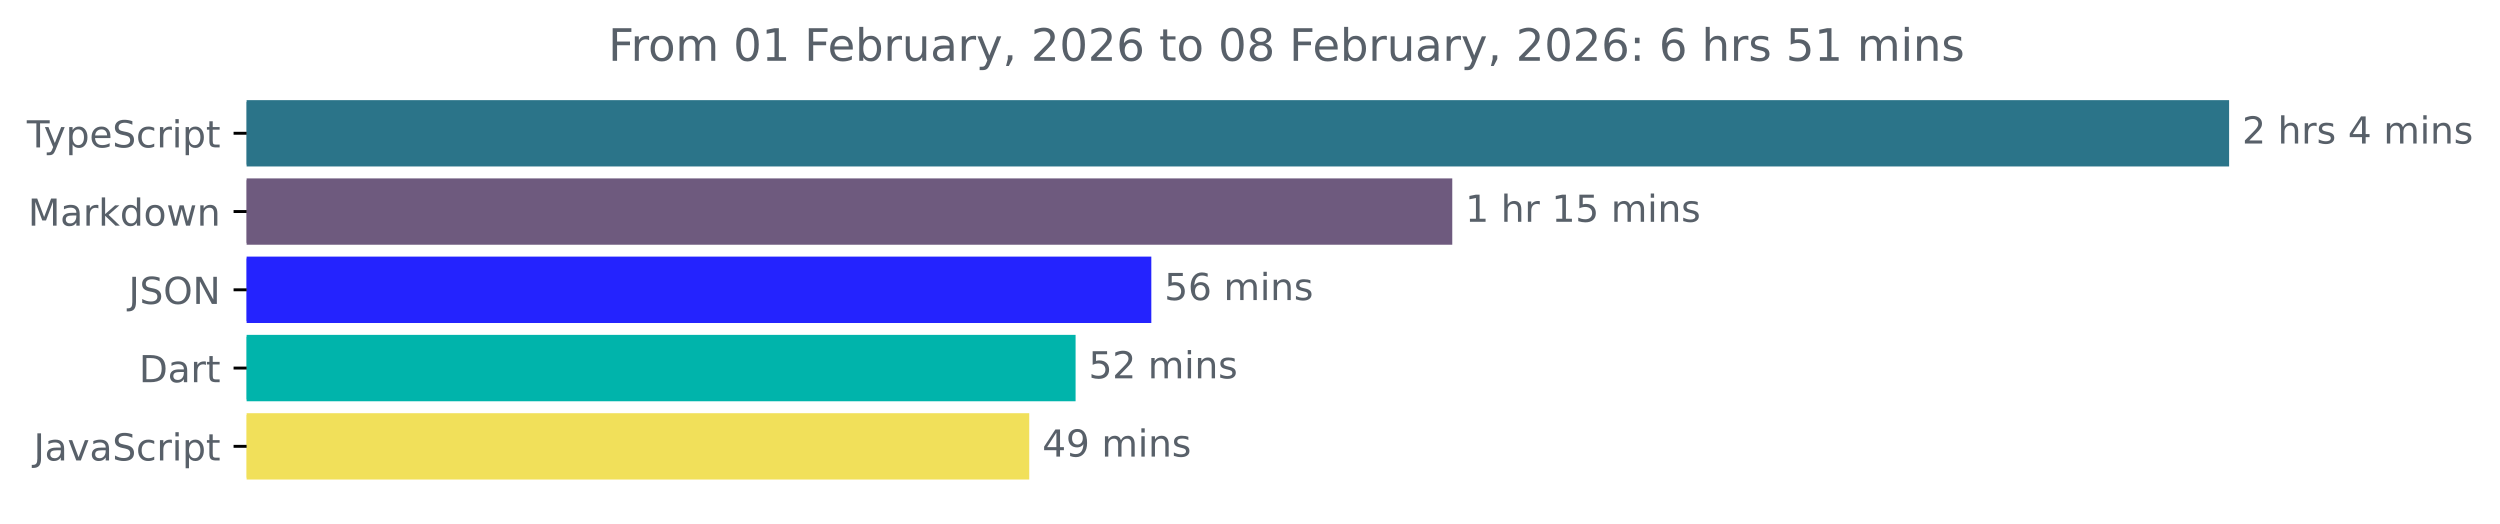
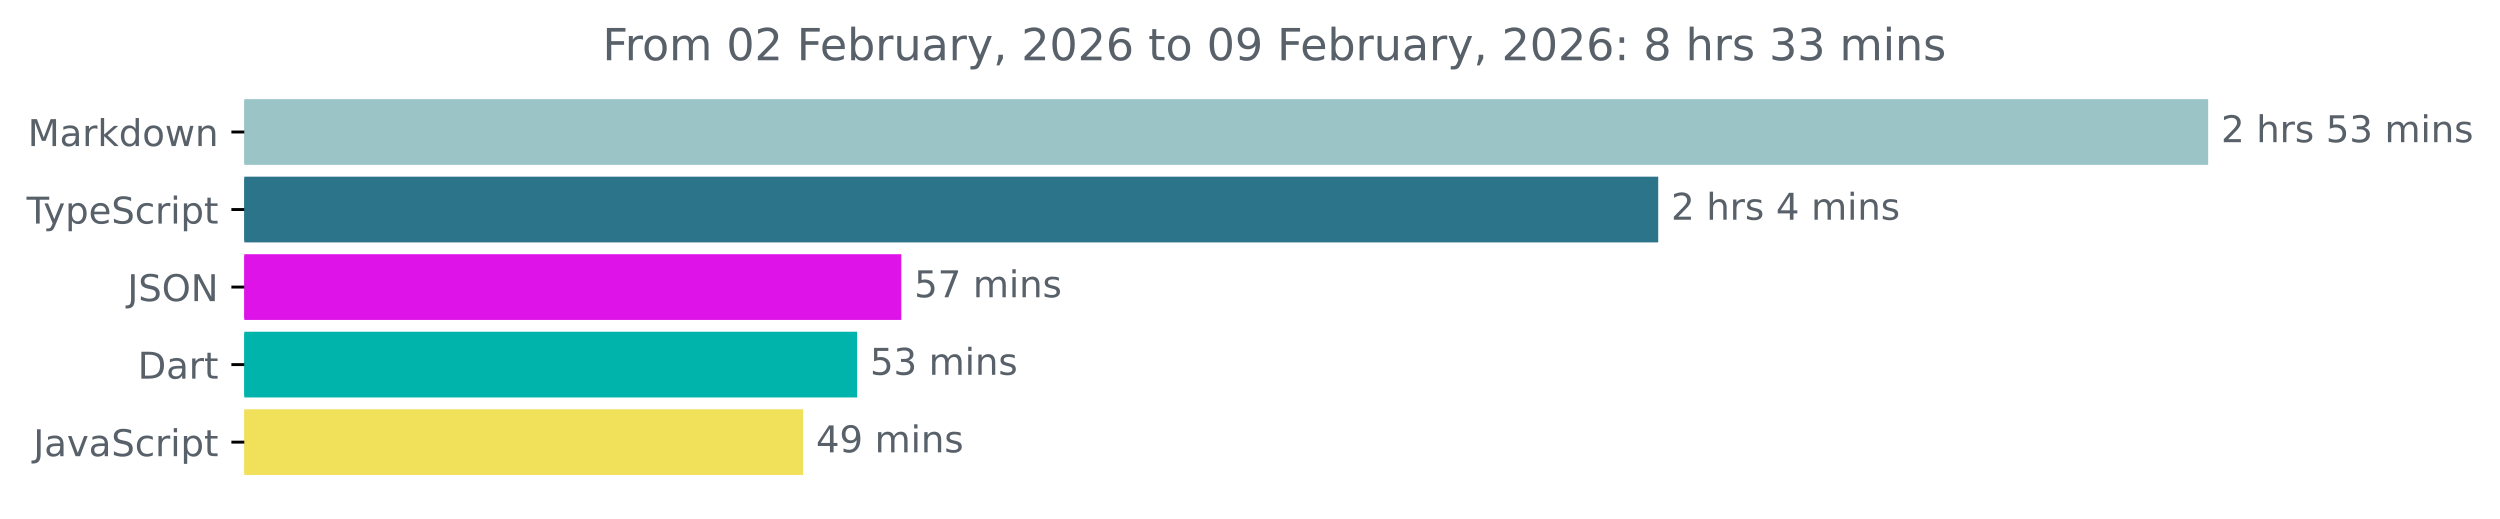
- <svg xmlns="http://www.w3.org/2000/svg" xmlns:xlink="http://www.w3.org/1999/xlink" width="670.782pt" height="140.398pt" viewBox="0 0 670.782 140.398" version="1.1">
+ <svg xmlns="http://www.w3.org/2000/svg" xmlns:xlink="http://www.w3.org/1999/xlink" width="677.144pt" height="140.398pt" viewBox="0 0 677.144 140.398" version="1.1">
  <defs>
    <style type="text/css">*{stroke-linejoin: round; stroke-linecap: butt}</style>
  </defs>
  <g id="figure_1">
    <g id="patch_1">
-       <path d="M -0 140.398  L 670.782 140.398  L 670.782 0  L -0 0  L -0 140.398  z " style="fill: none" />
+       <path d="M -0 140.398  L 677.144 140.398  L 677.144 0  L -0 0  L -0 140.398  z " style="fill: none" />
    </g>
    <g id="axes_1">
      <g id="patch_2">
-         <path d="M 66.17 27.358  L 597.599 27.358  L 597.599 44.158  L 66.17 44.158  z " clip-path="url(#pc17b10ab5c)" style="fill: #2b7489; stroke: #2b7489; stroke-linejoin: miter" />
+         <path d="M 66.17 27.358  L 597.599 27.358  L 597.599 44.158  L 66.17 44.158  z " clip-path="url(#p6fe96b115b)" style="fill: #9ac4c5; stroke: #9ac4c5; stroke-linejoin: miter" />
      </g>
      <g id="patch_3">
-         <path d="M 66.17 48.358  L 389.161 48.358  L 389.161 65.158  L 66.17 65.158  z " clip-path="url(#pc17b10ab5c)" style="fill: #6e5a7e; stroke: #6e5a7e; stroke-linejoin: miter" />
+         <path d="M 66.17 48.358  L 448.641 48.358  L 448.641 65.158  L 66.17 65.158  z " clip-path="url(#p6fe96b115b)" style="fill: #2b7489; stroke: #2b7489; stroke-linejoin: miter" />
      </g>
      <g id="patch_4">
-         <path d="M 66.17 69.358  L 308.413 69.358  L 308.413 86.158  L 66.17 86.158  z " clip-path="url(#pc17b10ab5c)" style="fill: #2423fe; stroke: #2423fe; stroke-linejoin: miter" />
+         <path d="M 66.17 69.358  L 243.628 69.358  L 243.628 86.158  L 66.17 86.158  z " clip-path="url(#p6fe96b115b)" style="fill: #de13e8; stroke: #de13e8; stroke-linejoin: miter" />
      </g>
      <g id="patch_5">
-         <path d="M 66.17 90.358  L 288.095 90.358  L 288.095 107.158  L 66.17 107.158  z " clip-path="url(#pc17b10ab5c)" style="fill: #00b4ab; stroke: #00b4ab; stroke-linejoin: miter" />
+         <path d="M 66.17 90.358  L 231.661 90.358  L 231.661 107.158  L 66.17 107.158  z " clip-path="url(#p6fe96b115b)" style="fill: #00b4ab; stroke: #00b4ab; stroke-linejoin: miter" />
      </g>
      <g id="patch_6">
-         <path d="M 66.17 111.358  L 275.659 111.358  L 275.659 128.158  L 66.17 128.158  z " clip-path="url(#pc17b10ab5c)" style="fill: #f1e05a; stroke: #f1e05a; stroke-linejoin: miter" />
+         <path d="M 66.17 111.358  L 217.017 111.358  L 217.017 128.158  L 66.17 128.158  z " clip-path="url(#p6fe96b115b)" style="fill: #f1e05a; stroke: #f1e05a; stroke-linejoin: miter" />
      </g>
      <g id="matplotlib.axis_1" />
      <g id="matplotlib.axis_2">
        <g id="ytick_1">
          <g id="line2d_1">
            <defs>
-               <path id="m8d4a24b360" d="M 0 0  L -3.5 0  " style="stroke: #000000; stroke-width: 0.8" />
+               <path id="md1e51acbaa" d="M 0 0  L -3.5 0  " style="stroke: #000000; stroke-width: 0.8" />
            </defs>
            <g>
-               <use xlink:href="#m8d4a24b360" x="66.17" y="35.758" style="stroke: #000000; stroke-width: 0.8" />
+               <use xlink:href="#md1e51acbaa" x="66.17" y="35.758" style="stroke: #000000; stroke-width: 0.8" />
            </g>
          </g>
          <g id="text_1">
-             <g style="fill: #586069" transform="translate(7.2 39.55734) scale(0.1 -0.1)">
+             <g style="fill: #586069" transform="translate(7.529688 39.55734) scale(0.1 -0.1)">
+               <defs>
+                 <path id="DejaVuSans-4d" d="M 628 4666  L 1569 4666  L 2759 1491  L 3956 4666  L 4897 4666  L 4897 0  L 4281 0  L 4281 4097  L 3078 897  L 2444 897  L 1241 4097  L 1241 0  L 628 0  L 628 4666  z " transform="scale(0.015625)" />
+                 <path id="DejaVuSans-61" d="M 2194 1759  Q 1497 1759 1228 1600  Q 959 1441 959 1056  Q 959 750 1161 570  Q 1363 391 1709 391  Q 2188 391 2477 730  Q 2766 1069 2766 1631  L 2766 1759  L 2194 1759  z M 3341 1997  L 3341 0  L 2766 0  L 2766 531  Q 2569 213 2275 61  Q 1981 -91 1556 -91  Q 1019 -91 701 211  Q 384 513 384 1019  Q 384 1609 779 1909  Q 1175 2209 1959 2209  L 2766 2209  L 2766 2266  Q 2766 2663 2505 2880  Q 2244 3097 1772 3097  Q 1472 3097 1187 3025  Q 903 2953 641 2809  L 641 3341  Q 956 3463 1253 3523  Q 1550 3584 1831 3584  Q 2591 3584 2966 3190  Q 3341 2797 3341 1997  z " transform="scale(0.015625)" />
+                 <path id="DejaVuSans-72" d="M 2631 2963  Q 2534 3019 2420 3045  Q 2306 3072 2169 3072  Q 1681 3072 1420 2755  Q 1159 2438 1159 1844  L 1159 0  L 581 0  L 581 3500  L 1159 3500  L 1159 2956  Q 1341 3275 1631 3429  Q 1922 3584 2338 3584  Q 2397 3584 2469 3576  Q 2541 3569 2628 3553  L 2631 2963  z " transform="scale(0.015625)" />
+                 <path id="DejaVuSans-6b" d="M 581 4863  L 1159 4863  L 1159 1991  L 2875 3500  L 3609 3500  L 1753 1863  L 3688 0  L 2938 0  L 1159 1709  L 1159 0  L 581 0  L 581 4863  z " transform="scale(0.015625)" />
+                 <path id="DejaVuSans-64" d="M 2906 2969  L 2906 4863  L 3481 4863  L 3481 0  L 2906 0  L 2906 525  Q 2725 213 2448 61  Q 2172 -91 1784 -91  Q 1150 -91 751 415  Q 353 922 353 1747  Q 353 2572 751 3078  Q 1150 3584 1784 3584  Q 2172 3584 2448 3432  Q 2725 3281 2906 2969  z M 947 1747  Q 947 1113 1208 752  Q 1469 391 1925 391  Q 2381 391 2643 752  Q 2906 1113 2906 1747  Q 2906 2381 2643 2742  Q 2381 3103 1925 3103  Q 1469 3103 1208 2742  Q 947 2381 947 1747  z " transform="scale(0.015625)" />
+                 <path id="DejaVuSans-6f" d="M 1959 3097  Q 1497 3097 1228 2736  Q 959 2375 959 1747  Q 959 1119 1226 758  Q 1494 397 1959 397  Q 2419 397 2687 759  Q 2956 1122 2956 1747  Q 2956 2369 2687 2733  Q 2419 3097 1959 3097  z M 1959 3584  Q 2709 3584 3137 3096  Q 3566 2609 3566 1747  Q 3566 888 3137 398  Q 2709 -91 1959 -91  Q 1206 -91 779 398  Q 353 888 353 1747  Q 353 2609 779 3096  Q 1206 3584 1959 3584  z " transform="scale(0.015625)" />
+                 <path id="DejaVuSans-77" d="M 269 3500  L 844 3500  L 1563 769  L 2278 3500  L 2956 3500  L 3675 769  L 4391 3500  L 4966 3500  L 4050 0  L 3372 0  L 2619 2869  L 1863 0  L 1184 0  L 269 3500  z " transform="scale(0.015625)" />
+                 <path id="DejaVuSans-6e" d="M 3513 2113  L 3513 0  L 2938 0  L 2938 2094  Q 2938 2591 2744 2837  Q 2550 3084 2163 3084  Q 1697 3084 1428 2787  Q 1159 2491 1159 1978  L 1159 0  L 581 0  L 581 3500  L 1159 3500  L 1159 2956  Q 1366 3272 1645 3428  Q 1925 3584 2291 3584  Q 2894 3584 3203 3211  Q 3513 2838 3513 2113  z " transform="scale(0.015625)" />
+               </defs>
+               <use xlink:href="#DejaVuSans-4d" />
+               <use xlink:href="#DejaVuSans-61" x="86.279" />
+               <use xlink:href="#DejaVuSans-72" x="147.559" />
+               <use xlink:href="#DejaVuSans-6b" x="188.672" />
+               <use xlink:href="#DejaVuSans-64" x="246.582" />
+               <use xlink:href="#DejaVuSans-6f" x="310.059" />
+               <use xlink:href="#DejaVuSans-77" x="371.24" />
+               <use xlink:href="#DejaVuSans-6e" x="453.027" />
+             </g>
+           </g>
+         </g>
+         <g id="ytick_2">
+           <g id="line2d_2">
+             <g>
+               <use xlink:href="#md1e51acbaa" x="66.17" y="56.758" style="stroke: #000000; stroke-width: 0.8" />
+             </g>
+           </g>
+           <g id="text_2">
+             <g style="fill: #586069" transform="translate(7.2 60.55734) scale(0.1 -0.1)">
              <defs>
                <path id="DejaVuSans-54" d="M -19 4666  L 3928 4666  L 3928 4134  L 2272 4134  L 2272 0  L 1638 0  L 1638 4134  L -19 4134  L -19 4666  z " transform="scale(0.015625)" />
                <path id="DejaVuSans-79" d="M 2059 -325  Q 1816 -950 1584 -1140  Q 1353 -1331 966 -1331  L 506 -1331  L 506 -850  L 844 -850  Q 1081 -850 1212 -737  Q 1344 -625 1503 -206  L 1606 56  L 191 3500  L 800 3500  L 1894 763  L 2988 3500  L 3597 3500  L 2059 -325  z " transform="scale(0.015625)" />
                <path id="DejaVuSans-70" d="M 1159 525  L 1159 -1331  L 581 -1331  L 581 3500  L 1159 3500  L 1159 2969  Q 1341 3281 1617 3432  Q 1894 3584 2278 3584  Q 2916 3584 3314 3078  Q 3713 2572 3713 1747  Q 3713 922 3314 415  Q 2916 -91 2278 -91  Q 1894 -91 1617 61  Q 1341 213 1159 525  z M 3116 1747  Q 3116 2381 2855 2742  Q 2594 3103 2138 3103  Q 1681 3103 1420 2742  Q 1159 2381 1159 1747  Q 1159 1113 1420 752  Q 1681 391 2138 391  Q 2594 391 2855 752  Q 3116 1113 3116 1747  z " transform="scale(0.015625)" />
                <path id="DejaVuSans-65" d="M 3597 1894  L 3597 1613  L 953 1613  Q 991 1019 1311 708  Q 1631 397 2203 397  Q 2534 397 2845 478  Q 3156 559 3463 722  L 3463 178  Q 3153 47 2828 -22  Q 2503 -91 2169 -91  Q 1331 -91 842 396  Q 353 884 353 1716  Q 353 2575 817 3079  Q 1281 3584 2069 3584  Q 2775 3584 3186 3129  Q 3597 2675 3597 1894  z M 3022 2063  Q 3016 2534 2758 2815  Q 2500 3097 2075 3097  Q 1594 3097 1305 2825  Q 1016 2553 972 2059  L 3022 2063  z " transform="scale(0.015625)" />
                <path id="DejaVuSans-53" d="M 3425 4513  L 3425 3897  Q 3066 4069 2747 4153  Q 2428 4238 2131 4238  Q 1616 4238 1336 4038  Q 1056 3838 1056 3469  Q 1056 3159 1242 3001  Q 1428 2844 1947 2747  L 2328 2669  Q 3034 2534 3370 2195  Q 3706 1856 3706 1288  Q 3706 609 3251 259  Q 2797 -91 1919 -91  Q 1588 -91 1214 -16  Q 841 59 441 206  L 441 856  Q 825 641 1194 531  Q 1563 422 1919 422  Q 2459 422 2753 634  Q 3047 847 3047 1241  Q 3047 1584 2836 1778  Q 2625 1972 2144 2069  L 1759 2144  Q 1053 2284 737 2584  Q 422 2884 422 3419  Q 422 4038 858 4394  Q 1294 4750 2059 4750  Q 2388 4750 2728 4690  Q 3069 4631 3425 4513  z " transform="scale(0.015625)" />
                <path id="DejaVuSans-63" d="M 3122 3366  L 3122 2828  Q 2878 2963 2633 3030  Q 2388 3097 2138 3097  Q 1578 3097 1268 2742  Q 959 2388 959 1747  Q 959 1106 1268 751  Q 1578 397 2138 397  Q 2388 397 2633 464  Q 2878 531 3122 666  L 3122 134  Q 2881 22 2623 -34  Q 2366 -91 2075 -91  Q 1284 -91 818 406  Q 353 903 353 1747  Q 353 2603 823 3093  Q 1294 3584 2113 3584  Q 2378 3584 2631 3529  Q 2884 3475 3122 3366  z " transform="scale(0.015625)" />
-                 <path id="DejaVuSans-72" d="M 2631 2963  Q 2534 3019 2420 3045  Q 2306 3072 2169 3072  Q 1681 3072 1420 2755  Q 1159 2438 1159 1844  L 1159 0  L 581 0  L 581 3500  L 1159 3500  L 1159 2956  Q 1341 3275 1631 3429  Q 1922 3584 2338 3584  Q 2397 3584 2469 3576  Q 2541 3569 2628 3553  L 2631 2963  z " transform="scale(0.015625)" />
                <path id="DejaVuSans-69" d="M 603 3500  L 1178 3500  L 1178 0  L 603 0  L 603 3500  z M 603 4863  L 1178 4863  L 1178 4134  L 603 4134  L 603 4863  z " transform="scale(0.015625)" />
                <path id="DejaVuSans-74" d="M 1172 4494  L 1172 3500  L 2356 3500  L 2356 3053  L 1172 3053  L 1172 1153  Q 1172 725 1289 603  Q 1406 481 1766 481  L 2356 481  L 2356 0  L 1766 0  Q 1100 0 847 248  Q 594 497 594 1153  L 594 3053  L 172 3053  L 172 3500  L 594 3500  L 594 4494  L 1172 4494  z " transform="scale(0.015625)" />
              </defs>
              <use xlink:href="#DejaVuSans-54" />
              <use xlink:href="#DejaVuSans-79" x="45.459" />
              <use xlink:href="#DejaVuSans-70" x="104.639" />
              <use xlink:href="#DejaVuSans-65" x="168.115" />
              <use xlink:href="#DejaVuSans-53" x="229.639" />
              <use xlink:href="#DejaVuSans-63" x="293.115" />
              <use xlink:href="#DejaVuSans-72" x="348.096" />
              <use xlink:href="#DejaVuSans-69" x="389.209" />
              <use xlink:href="#DejaVuSans-70" x="416.992" />
              <use xlink:href="#DejaVuSans-74" x="480.469" />
            </g>
          </g>
        </g>
-         <g id="ytick_2">
-           <g id="line2d_2">
-             <g>
-               <use xlink:href="#m8d4a24b360" x="66.17" y="56.758" style="stroke: #000000; stroke-width: 0.8" />
-             </g>
-           </g>
-           <g id="text_2">
-             <g style="fill: #586069" transform="translate(7.529688 60.55734) scale(0.1 -0.1)">
-               <defs>
-                 <path id="DejaVuSans-4d" d="M 628 4666  L 1569 4666  L 2759 1491  L 3956 4666  L 4897 4666  L 4897 0  L 4281 0  L 4281 4097  L 3078 897  L 2444 897  L 1241 4097  L 1241 0  L 628 0  L 628 4666  z " transform="scale(0.015625)" />
-                 <path id="DejaVuSans-61" d="M 2194 1759  Q 1497 1759 1228 1600  Q 959 1441 959 1056  Q 959 750 1161 570  Q 1363 391 1709 391  Q 2188 391 2477 730  Q 2766 1069 2766 1631  L 2766 1759  L 2194 1759  z M 3341 1997  L 3341 0  L 2766 0  L 2766 531  Q 2569 213 2275 61  Q 1981 -91 1556 -91  Q 1019 -91 701 211  Q 384 513 384 1019  Q 384 1609 779 1909  Q 1175 2209 1959 2209  L 2766 2209  L 2766 2266  Q 2766 2663 2505 2880  Q 2244 3097 1772 3097  Q 1472 3097 1187 3025  Q 903 2953 641 2809  L 641 3341  Q 956 3463 1253 3523  Q 1550 3584 1831 3584  Q 2591 3584 2966 3190  Q 3341 2797 3341 1997  z " transform="scale(0.015625)" />
-                 <path id="DejaVuSans-6b" d="M 581 4863  L 1159 4863  L 1159 1991  L 2875 3500  L 3609 3500  L 1753 1863  L 3688 0  L 2938 0  L 1159 1709  L 1159 0  L 581 0  L 581 4863  z " transform="scale(0.015625)" />
-                 <path id="DejaVuSans-64" d="M 2906 2969  L 2906 4863  L 3481 4863  L 3481 0  L 2906 0  L 2906 525  Q 2725 213 2448 61  Q 2172 -91 1784 -91  Q 1150 -91 751 415  Q 353 922 353 1747  Q 353 2572 751 3078  Q 1150 3584 1784 3584  Q 2172 3584 2448 3432  Q 2725 3281 2906 2969  z M 947 1747  Q 947 1113 1208 752  Q 1469 391 1925 391  Q 2381 391 2643 752  Q 2906 1113 2906 1747  Q 2906 2381 2643 2742  Q 2381 3103 1925 3103  Q 1469 3103 1208 2742  Q 947 2381 947 1747  z " transform="scale(0.015625)" />
-                 <path id="DejaVuSans-6f" d="M 1959 3097  Q 1497 3097 1228 2736  Q 959 2375 959 1747  Q 959 1119 1226 758  Q 1494 397 1959 397  Q 2419 397 2687 759  Q 2956 1122 2956 1747  Q 2956 2369 2687 2733  Q 2419 3097 1959 3097  z M 1959 3584  Q 2709 3584 3137 3096  Q 3566 2609 3566 1747  Q 3566 888 3137 398  Q 2709 -91 1959 -91  Q 1206 -91 779 398  Q 353 888 353 1747  Q 353 2609 779 3096  Q 1206 3584 1959 3584  z " transform="scale(0.015625)" />
-                 <path id="DejaVuSans-77" d="M 269 3500  L 844 3500  L 1563 769  L 2278 3500  L 2956 3500  L 3675 769  L 4391 3500  L 4966 3500  L 4050 0  L 3372 0  L 2619 2869  L 1863 0  L 1184 0  L 269 3500  z " transform="scale(0.015625)" />
-                 <path id="DejaVuSans-6e" d="M 3513 2113  L 3513 0  L 2938 0  L 2938 2094  Q 2938 2591 2744 2837  Q 2550 3084 2163 3084  Q 1697 3084 1428 2787  Q 1159 2491 1159 1978  L 1159 0  L 581 0  L 581 3500  L 1159 3500  L 1159 2956  Q 1366 3272 1645 3428  Q 1925 3584 2291 3584  Q 2894 3584 3203 3211  Q 3513 2838 3513 2113  z " transform="scale(0.015625)" />
-               </defs>
-               <use xlink:href="#DejaVuSans-4d" />
-               <use xlink:href="#DejaVuSans-61" x="86.279" />
-               <use xlink:href="#DejaVuSans-72" x="147.559" />
-               <use xlink:href="#DejaVuSans-6b" x="188.672" />
-               <use xlink:href="#DejaVuSans-64" x="246.582" />
-               <use xlink:href="#DejaVuSans-6f" x="310.059" />
-               <use xlink:href="#DejaVuSans-77" x="371.24" />
-               <use xlink:href="#DejaVuSans-6e" x="453.027" />
-             </g>
-           </g>
-         </g>
        <g id="ytick_3">
          <g id="line2d_3">
            <g>
-               <use xlink:href="#m8d4a24b360" x="66.17" y="77.758" style="stroke: #000000; stroke-width: 0.8" />
+               <use xlink:href="#md1e51acbaa" x="66.17" y="77.758" style="stroke: #000000; stroke-width: 0.8" />
            </g>
          </g>
          <g id="text_3">
            <g style="fill: #586069" transform="translate(34.51875 81.55734) scale(0.1 -0.1)">
              <defs>
                <path id="DejaVuSans-4a" d="M 628 4666  L 1259 4666  L 1259 325  Q 1259 -519 939 -900  Q 619 -1281 -91 -1281  L -331 -1281  L -331 -750  L -134 -750  Q 284 -750 456 -515  Q 628 -281 628 325  L 628 4666  z " transform="scale(0.015625)" />
                <path id="DejaVuSans-4f" d="M 2522 4238  Q 1834 4238 1429 3725  Q 1025 3213 1025 2328  Q 1025 1447 1429 934  Q 1834 422 2522 422  Q 3209 422 3611 934  Q 4013 1447 4013 2328  Q 4013 3213 3611 3725  Q 3209 4238 2522 4238  z M 2522 4750  Q 3503 4750 4090 4092  Q 4678 3434 4678 2328  Q 4678 1225 4090 567  Q 3503 -91 2522 -91  Q 1538 -91 948 565  Q 359 1222 359 2328  Q 359 3434 948 4092  Q 1538 4750 2522 4750  z " transform="scale(0.015625)" />
                <path id="DejaVuSans-4e" d="M 628 4666  L 1478 4666  L 3547 763  L 3547 4666  L 4159 4666  L 4159 0  L 3309 0  L 1241 3903  L 1241 0  L 628 0  L 628 4666  z " transform="scale(0.015625)" />
              </defs>
              <use xlink:href="#DejaVuSans-4a" />
              <use xlink:href="#DejaVuSans-53" x="29.492" />
              <use xlink:href="#DejaVuSans-4f" x="92.969" />
              <use xlink:href="#DejaVuSans-4e" x="171.68" />
            </g>
          </g>
        </g>
        <g id="ytick_4">
          <g id="line2d_4">
            <g>
-               <use xlink:href="#m8d4a24b360" x="66.17" y="98.758" style="stroke: #000000; stroke-width: 0.8" />
+               <use xlink:href="#md1e51acbaa" x="66.17" y="98.758" style="stroke: #000000; stroke-width: 0.8" />
            </g>
          </g>
          <g id="text_4">
            <g style="fill: #586069" transform="translate(37.31094 102.5573) scale(0.1 -0.1)">
              <defs>
                <path id="DejaVuSans-44" d="M 1259 4147  L 1259 519  L 2022 519  Q 2988 519 3436 956  Q 3884 1394 3884 2338  Q 3884 3275 3436 3711  Q 2988 4147 2022 4147  L 1259 4147  z M 628 4666  L 1925 4666  Q 3281 4666 3915 4102  Q 4550 3538 4550 2338  Q 4550 1131 3912 565  Q 3275 0 1925 0  L 628 0  L 628 4666  z " transform="scale(0.015625)" />
              </defs>
              <use xlink:href="#DejaVuSans-44" />
              <use xlink:href="#DejaVuSans-61" x="77.002" />
              <use xlink:href="#DejaVuSans-72" x="138.281" />
              <use xlink:href="#DejaVuSans-74" x="179.395" />
            </g>
          </g>
        </g>
        <g id="ytick_5">
          <g id="line2d_5">
            <g>
-               <use xlink:href="#m8d4a24b360" x="66.17" y="119.758" style="stroke: #000000; stroke-width: 0.8" />
+               <use xlink:href="#md1e51acbaa" x="66.17" y="119.758" style="stroke: #000000; stroke-width: 0.8" />
            </g>
          </g>
          <g id="text_5">
            <g style="fill: #586069" transform="translate(9.040625 123.5573) scale(0.1 -0.1)">
              <defs>
                <path id="DejaVuSans-76" d="M 191 3500  L 800 3500  L 1894 563  L 2988 3500  L 3597 3500  L 2284 0  L 1503 0  L 191 3500  z " transform="scale(0.015625)" />
              </defs>
              <use xlink:href="#DejaVuSans-4a" />
              <use xlink:href="#DejaVuSans-61" x="29.492" />
              <use xlink:href="#DejaVuSans-76" x="90.771" />
              <use xlink:href="#DejaVuSans-61" x="149.951" />
              <use xlink:href="#DejaVuSans-53" x="211.23" />
              <use xlink:href="#DejaVuSans-63" x="274.707" />
              <use xlink:href="#DejaVuSans-72" x="329.688" />
              <use xlink:href="#DejaVuSans-69" x="370.801" />
              <use xlink:href="#DejaVuSans-70" x="398.584" />
              <use xlink:href="#DejaVuSans-74" x="462.061" />
            </g>
          </g>
        </g>
      </g>
      <g id="text_6">
        <g style="fill: #586069" transform="translate(601.5989 38.5175) scale(0.1 -0.1)">
          <defs>
            <path id="DejaVuSans-32" d="M 1228 531  L 3431 531  L 3431 0  L 469 0  L 469 531  Q 828 903 1448 1529  Q 2069 2156 2228 2338  Q 2531 2678 2651 2914  Q 2772 3150 2772 3378  Q 2772 3750 2511 3984  Q 2250 4219 1831 4219  Q 1534 4219 1204 4116  Q 875 4013 500 3803  L 500 4441  Q 881 4594 1212 4672  Q 1544 4750 1819 4750  Q 2544 4750 2975 4387  Q 3406 4025 3406 3419  Q 3406 3131 3298 2873  Q 3191 2616 2906 2266  Q 2828 2175 2409 1742  Q 1991 1309 1228 531  z " transform="scale(0.015625)" />
            <path id="DejaVuSans-20" transform="scale(0.015625)" />
            <path id="DejaVuSans-68" d="M 3513 2113  L 3513 0  L 2938 0  L 2938 2094  Q 2938 2591 2744 2837  Q 2550 3084 2163 3084  Q 1697 3084 1428 2787  Q 1159 2491 1159 1978  L 1159 0  L 581 0  L 581 4863  L 1159 4863  L 1159 2956  Q 1366 3272 1645 3428  Q 1925 3584 2291 3584  Q 2894 3584 3203 3211  Q 3513 2838 3513 2113  z " transform="scale(0.015625)" />
            <path id="DejaVuSans-73" d="M 2834 3397  L 2834 2853  Q 2591 2978 2328 3040  Q 2066 3103 1784 3103  Q 1356 3103 1142 2972  Q 928 2841 928 2578  Q 928 2378 1081 2264  Q 1234 2150 1697 2047  L 1894 2003  Q 2506 1872 2764 1633  Q 3022 1394 3022 966  Q 3022 478 2636 193  Q 2250 -91 1575 -91  Q 1294 -91 989 -36  Q 684 19 347 128  L 347 722  Q 666 556 975 473  Q 1284 391 1588 391  Q 1994 391 2212 530  Q 2431 669 2431 922  Q 2431 1156 2273 1281  Q 2116 1406 1581 1522  L 1381 1569  Q 847 1681 609 1914  Q 372 2147 372 2553  Q 372 3047 722 3315  Q 1072 3584 1716 3584  Q 2034 3584 2315 3537  Q 2597 3491 2834 3397  z " transform="scale(0.015625)" />
+             <path id="DejaVuSans-35" d="M 691 4666  L 3169 4666  L 3169 4134  L 1269 4134  L 1269 2991  Q 1406 3038 1543 3061  Q 1681 3084 1819 3084  Q 2600 3084 3056 2656  Q 3513 2228 3513 1497  Q 3513 744 3044 326  Q 2575 -91 1722 -91  Q 1428 -91 1123 -41  Q 819 9 494 109  L 494 744  Q 775 591 1075 516  Q 1375 441 1709 441  Q 2250 441 2565 725  Q 2881 1009 2881 1497  Q 2881 1984 2565 2268  Q 2250 2553 1709 2553  Q 1456 2553 1204 2497  Q 953 2441 691 2322  L 691 4666  z " transform="scale(0.015625)" />
+             <path id="DejaVuSans-33" d="M 2597 2516  Q 3050 2419 3304 2112  Q 3559 1806 3559 1356  Q 3559 666 3084 287  Q 2609 -91 1734 -91  Q 1441 -91 1130 -33  Q 819 25 488 141  L 488 750  Q 750 597 1062 519  Q 1375 441 1716 441  Q 2309 441 2620 675  Q 2931 909 2931 1356  Q 2931 1769 2642 2001  Q 2353 2234 1838 2234  L 1294 2234  L 1294 2753  L 1863 2753  Q 2328 2753 2575 2939  Q 2822 3125 2822 3475  Q 2822 3834 2567 4026  Q 2313 4219 1838 4219  Q 1578 4219 1281 4162  Q 984 4106 628 3988  L 628 4550  Q 988 4650 1302 4700  Q 1616 4750 1894 4750  Q 2613 4750 3031 4423  Q 3450 4097 3450 3541  Q 3450 3153 3228 2886  Q 3006 2619 2597 2516  z " transform="scale(0.015625)" />
+             <path id="DejaVuSans-6d" d="M 3328 2828  Q 3544 3216 3844 3400  Q 4144 3584 4550 3584  Q 5097 3584 5394 3201  Q 5691 2819 5691 2113  L 5691 0  L 5113 0  L 5113 2094  Q 5113 2597 4934 2840  Q 4756 3084 4391 3084  Q 3944 3084 3684 2787  Q 3425 2491 3425 1978  L 3425 0  L 2847 0  L 2847 2094  Q 2847 2600 2669 2842  Q 2491 3084 2119 3084  Q 1678 3084 1418 2786  Q 1159 2488 1159 1978  L 1159 0  L 581 0  L 581 3500  L 1159 3500  L 1159 2956  Q 1356 3278 1631 3431  Q 1906 3584 2284 3584  Q 2666 3584 2933 3390  Q 3200 3197 3328 2828  z " transform="scale(0.015625)" />
+           </defs>
+           <use xlink:href="#DejaVuSans-32" />
+           <use xlink:href="#DejaVuSans-20" x="63.623" />
+           <use xlink:href="#DejaVuSans-68" x="95.41" />
+           <use xlink:href="#DejaVuSans-72" x="158.789" />
+           <use xlink:href="#DejaVuSans-73" x="199.902" />
+           <use xlink:href="#DejaVuSans-20" x="252.002" />
+           <use xlink:href="#DejaVuSans-35" x="283.789" />
+           <use xlink:href="#DejaVuSans-33" x="347.412" />
+           <use xlink:href="#DejaVuSans-20" x="411.035" />
+           <use xlink:href="#DejaVuSans-6d" x="442.822" />
+           <use xlink:href="#DejaVuSans-69" x="540.234" />
+           <use xlink:href="#DejaVuSans-6e" x="568.018" />
+           <use xlink:href="#DejaVuSans-73" x="631.396" />
+         </g>
+       </g>
+       <g id="text_7">
+         <g style="fill: #586069" transform="translate(452.6414 59.5175) scale(0.1 -0.1)">
+           <defs>
            <path id="DejaVuSans-34" d="M 2419 4116  L 825 1625  L 2419 1625  L 2419 4116  z M 2253 4666  L 3047 4666  L 3047 1625  L 3713 1625  L 3713 1100  L 3047 1100  L 3047 0  L 2419 0  L 2419 1100  L 313 1100  L 313 1709  L 2253 4666  z " transform="scale(0.015625)" />
-             <path id="DejaVuSans-6d" d="M 3328 2828  Q 3544 3216 3844 3400  Q 4144 3584 4550 3584  Q 5097 3584 5394 3201  Q 5691 2819 5691 2113  L 5691 0  L 5113 0  L 5113 2094  Q 5113 2597 4934 2840  Q 4756 3084 4391 3084  Q 3944 3084 3684 2787  Q 3425 2491 3425 1978  L 3425 0  L 2847 0  L 2847 2094  Q 2847 2600 2669 2842  Q 2491 3084 2119 3084  Q 1678 3084 1418 2786  Q 1159 2488 1159 1978  L 1159 0  L 581 0  L 581 3500  L 1159 3500  L 1159 2956  Q 1356 3278 1631 3431  Q 1906 3584 2284 3584  Q 2666 3584 2933 3390  Q 3200 3197 3328 2828  z " transform="scale(0.015625)" />
          </defs>
          <use xlink:href="#DejaVuSans-32" />
          <use xlink:href="#DejaVuSans-20" x="63.623" />
          <use xlink:href="#DejaVuSans-68" x="95.41" />
          <use xlink:href="#DejaVuSans-72" x="158.789" />
          <use xlink:href="#DejaVuSans-73" x="199.902" />
          <use xlink:href="#DejaVuSans-20" x="252.002" />
          <use xlink:href="#DejaVuSans-34" x="283.789" />
          <use xlink:href="#DejaVuSans-20" x="347.412" />
          <use xlink:href="#DejaVuSans-6d" x="379.199" />
          <use xlink:href="#DejaVuSans-69" x="476.611" />
          <use xlink:href="#DejaVuSans-6e" x="504.395" />
          <use xlink:href="#DejaVuSans-73" x="567.773" />
        </g>
      </g>
-       <g id="text_7">
-         <g style="fill: #586069" transform="translate(393.1612 59.5175) scale(0.1 -0.1)">
-           <defs>
-             <path id="DejaVuSans-31" d="M 794 531  L 1825 531  L 1825 4091  L 703 3866  L 703 4441  L 1819 4666  L 2450 4666  L 2450 531  L 3481 531  L 3481 0  L 794 0  L 794 531  z " transform="scale(0.015625)" />
-             <path id="DejaVuSans-35" d="M 691 4666  L 3169 4666  L 3169 4134  L 1269 4134  L 1269 2991  Q 1406 3038 1543 3061  Q 1681 3084 1819 3084  Q 2600 3084 3056 2656  Q 3513 2228 3513 1497  Q 3513 744 3044 326  Q 2575 -91 1722 -91  Q 1428 -91 1123 -41  Q 819 9 494 109  L 494 744  Q 775 591 1075 516  Q 1375 441 1709 441  Q 2250 441 2565 725  Q 2881 1009 2881 1497  Q 2881 1984 2565 2268  Q 2250 2553 1709 2553  Q 1456 2553 1204 2497  Q 953 2441 691 2322  L 691 4666  z " transform="scale(0.015625)" />
-           </defs>
-           <use xlink:href="#DejaVuSans-31" />
-           <use xlink:href="#DejaVuSans-20" x="63.623" />
-           <use xlink:href="#DejaVuSans-68" x="95.41" />
-           <use xlink:href="#DejaVuSans-72" x="158.789" />
-           <use xlink:href="#DejaVuSans-20" x="199.902" />
-           <use xlink:href="#DejaVuSans-31" x="231.689" />
-           <use xlink:href="#DejaVuSans-35" x="295.312" />
-           <use xlink:href="#DejaVuSans-20" x="358.936" />
-           <use xlink:href="#DejaVuSans-6d" x="390.723" />
-           <use xlink:href="#DejaVuSans-69" x="488.135" />
-           <use xlink:href="#DejaVuSans-6e" x="515.918" />
-           <use xlink:href="#DejaVuSans-73" x="579.297" />
-         </g>
-       </g>
      <g id="text_8">
-         <g style="fill: #586069" transform="translate(312.4135 80.5175) scale(0.1 -0.1)">
-           <defs>
-             <path id="DejaVuSans-36" d="M 2113 2584  Q 1688 2584 1439 2293  Q 1191 2003 1191 1497  Q 1191 994 1439 701  Q 1688 409 2113 409  Q 2538 409 2786 701  Q 3034 994 3034 1497  Q 3034 2003 2786 2293  Q 2538 2584 2113 2584  z M 3366 4563  L 3366 3988  Q 3128 4100 2886 4159  Q 2644 4219 2406 4219  Q 1781 4219 1451 3797  Q 1122 3375 1075 2522  Q 1259 2794 1537 2939  Q 1816 3084 2150 3084  Q 2853 3084 3261 2657  Q 3669 2231 3669 1497  Q 3669 778 3244 343  Q 2819 -91 2113 -91  Q 1303 -91 875 529  Q 447 1150 447 2328  Q 447 3434 972 4092  Q 1497 4750 2381 4750  Q 2619 4750 2861 4703  Q 3103 4656 3366 4563  z " transform="scale(0.015625)" />
+         <g style="fill: #586069" transform="translate(247.6281 80.5175) scale(0.1 -0.1)">
+           <defs>
+             <path id="DejaVuSans-37" d="M 525 4666  L 3525 4666  L 3525 4397  L 1831 0  L 1172 0  L 2766 4134  L 525 4134  L 525 4666  z " transform="scale(0.015625)" />
          </defs>
          <use xlink:href="#DejaVuSans-35" />
-           <use xlink:href="#DejaVuSans-36" x="63.623" />
+           <use xlink:href="#DejaVuSans-37" x="63.623" />
          <use xlink:href="#DejaVuSans-20" x="127.246" />
          <use xlink:href="#DejaVuSans-6d" x="159.033" />
          <use xlink:href="#DejaVuSans-69" x="256.445" />
          <use xlink:href="#DejaVuSans-6e" x="284.229" />
          <use xlink:href="#DejaVuSans-73" x="347.607" />
        </g>
      </g>
      <g id="text_9">
-         <g style="fill: #586069" transform="translate(292.0952 101.5175) scale(0.1 -0.1)">
+         <g style="fill: #586069" transform="translate(235.6611 101.5175) scale(0.1 -0.1)">
          <use xlink:href="#DejaVuSans-35" />
-           <use xlink:href="#DejaVuSans-32" x="63.623" />
+           <use xlink:href="#DejaVuSans-33" x="63.623" />
          <use xlink:href="#DejaVuSans-20" x="127.246" />
          <use xlink:href="#DejaVuSans-6d" x="159.033" />
          <use xlink:href="#DejaVuSans-69" x="256.445" />
          <use xlink:href="#DejaVuSans-6e" x="284.229" />
          <use xlink:href="#DejaVuSans-73" x="347.607" />
        </g>
      </g>
      <g id="text_10">
-         <g style="fill: #586069" transform="translate(279.659 122.5175) scale(0.1 -0.1)">
+         <g style="fill: #586069" transform="translate(221.0173 122.5175) scale(0.1 -0.1)">
          <defs>
            <path id="DejaVuSans-39" d="M 703 97  L 703 672  Q 941 559 1184 500  Q 1428 441 1663 441  Q 2288 441 2617 861  Q 2947 1281 2994 2138  Q 2813 1869 2534 1725  Q 2256 1581 1919 1581  Q 1219 1581 811 2004  Q 403 2428 403 3163  Q 403 3881 828 4315  Q 1253 4750 1959 4750  Q 2769 4750 3195 4129  Q 3622 3509 3622 2328  Q 3622 1225 3098 567  Q 2575 -91 1691 -91  Q 1453 -91 1209 -44  Q 966 3 703 97  z M 1959 2075  Q 2384 2075 2632 2365  Q 2881 2656 2881 3163  Q 2881 3666 2632 3958  Q 2384 4250 1959 4250  Q 1534 4250 1286 3958  Q 1038 3666 1038 3163  Q 1038 2656 1286 2365  Q 1534 2075 1959 2075  z " transform="scale(0.015625)" />
          </defs>
          <use xlink:href="#DejaVuSans-34" />
          <use xlink:href="#DejaVuSans-39" x="63.623" />
          <use xlink:href="#DejaVuSans-20" x="127.246" />
          <use xlink:href="#DejaVuSans-6d" x="159.033" />
          <use xlink:href="#DejaVuSans-69" x="256.445" />
          <use xlink:href="#DejaVuSans-6e" x="284.229" />
          <use xlink:href="#DejaVuSans-73" x="347.607" />
        </g>
      </g>
      <g id="text_11">
        <g style="fill: #586069" transform="translate(163.2053 16.31812) scale(0.12 -0.12)">
          <defs>
            <path id="DejaVuSans-46" d="M 628 4666  L 3309 4666  L 3309 4134  L 1259 4134  L 1259 2759  L 3109 2759  L 3109 2228  L 1259 2228  L 1259 0  L 628 0  L 628 4666  z " transform="scale(0.015625)" />
            <path id="DejaVuSans-30" d="M 2034 4250  Q 1547 4250 1301 3770  Q 1056 3291 1056 2328  Q 1056 1369 1301 889  Q 1547 409 2034 409  Q 2525 409 2770 889  Q 3016 1369 3016 2328  Q 3016 3291 2770 3770  Q 2525 4250 2034 4250  z M 2034 4750  Q 2819 4750 3233 4129  Q 3647 3509 3647 2328  Q 3647 1150 3233 529  Q 2819 -91 2034 -91  Q 1250 -91 836 529  Q 422 1150 422 2328  Q 422 3509 836 4129  Q 1250 4750 2034 4750  z " transform="scale(0.015625)" />
            <path id="DejaVuSans-62" d="M 3116 1747  Q 3116 2381 2855 2742  Q 2594 3103 2138 3103  Q 1681 3103 1420 2742  Q 1159 2381 1159 1747  Q 1159 1113 1420 752  Q 1681 391 2138 391  Q 2594 391 2855 752  Q 3116 1113 3116 1747  z M 1159 2969  Q 1341 3281 1617 3432  Q 1894 3584 2278 3584  Q 2916 3584 3314 3078  Q 3713 2572 3713 1747  Q 3713 922 3314 415  Q 2916 -91 2278 -91  Q 1894 -91 1617 61  Q 1341 213 1159 525  L 1159 0  L 581 0  L 581 4863  L 1159 4863  L 1159 2969  z " transform="scale(0.015625)" />
            <path id="DejaVuSans-75" d="M 544 1381  L 544 3500  L 1119 3500  L 1119 1403  Q 1119 906 1312 657  Q 1506 409 1894 409  Q 2359 409 2629 706  Q 2900 1003 2900 1516  L 2900 3500  L 3475 3500  L 3475 0  L 2900 0  L 2900 538  Q 2691 219 2414 64  Q 2138 -91 1772 -91  Q 1169 -91 856 284  Q 544 659 544 1381  z M 1991 3584  L 1991 3584  z " transform="scale(0.015625)" />
            <path id="DejaVuSans-2c" d="M 750 794  L 1409 794  L 1409 256  L 897 -744  L 494 -744  L 750 256  L 750 794  z " transform="scale(0.015625)" />
+             <path id="DejaVuSans-36" d="M 2113 2584  Q 1688 2584 1439 2293  Q 1191 2003 1191 1497  Q 1191 994 1439 701  Q 1688 409 2113 409  Q 2538 409 2786 701  Q 3034 994 3034 1497  Q 3034 2003 2786 2293  Q 2538 2584 2113 2584  z M 3366 4563  L 3366 3988  Q 3128 4100 2886 4159  Q 2644 4219 2406 4219  Q 1781 4219 1451 3797  Q 1122 3375 1075 2522  Q 1259 2794 1537 2939  Q 1816 3084 2150 3084  Q 2853 3084 3261 2657  Q 3669 2231 3669 1497  Q 3669 778 3244 343  Q 2819 -91 2113 -91  Q 1303 -91 875 529  Q 447 1150 447 2328  Q 447 3434 972 4092  Q 1497 4750 2381 4750  Q 2619 4750 2861 4703  Q 3103 4656 3366 4563  z " transform="scale(0.015625)" />
+             <path id="DejaVuSans-3a" d="M 750 794  L 1409 794  L 1409 0  L 750 0  L 750 794  z M 750 3309  L 1409 3309  L 1409 2516  L 750 2516  L 750 3309  z " transform="scale(0.015625)" />
            <path id="DejaVuSans-38" d="M 2034 2216  Q 1584 2216 1326 1975  Q 1069 1734 1069 1313  Q 1069 891 1326 650  Q 1584 409 2034 409  Q 2484 409 2743 651  Q 3003 894 3003 1313  Q 3003 1734 2745 1975  Q 2488 2216 2034 2216  z M 1403 2484  Q 997 2584 770 2862  Q 544 3141 544 3541  Q 544 4100 942 4425  Q 1341 4750 2034 4750  Q 2731 4750 3128 4425  Q 3525 4100 3525 3541  Q 3525 3141 3298 2862  Q 3072 2584 2669 2484  Q 3125 2378 3379 2068  Q 3634 1759 3634 1313  Q 3634 634 3220 271  Q 2806 -91 2034 -91  Q 1263 -91 848 271  Q 434 634 434 1313  Q 434 1759 690 2068  Q 947 2378 1403 2484  z M 1172 3481  Q 1172 3119 1398 2916  Q 1625 2713 2034 2713  Q 2441 2713 2670 2916  Q 2900 3119 2900 3481  Q 2900 3844 2670 4047  Q 2441 4250 2034 4250  Q 1625 4250 1398 4047  Q 1172 3844 1172 3481  z " transform="scale(0.015625)" />
-             <path id="DejaVuSans-3a" d="M 750 794  L 1409 794  L 1409 0  L 750 0  L 750 794  z M 750 3309  L 1409 3309  L 1409 2516  L 750 2516  L 750 3309  z " transform="scale(0.015625)" />
          </defs>
          <use xlink:href="#DejaVuSans-46" />
          <use xlink:href="#DejaVuSans-72" x="50.27" />
          <use xlink:href="#DejaVuSans-6f" x="89.133" />
          <use xlink:href="#DejaVuSans-6d" x="150.314" />
          <use xlink:href="#DejaVuSans-20" x="247.727" />
          <use xlink:href="#DejaVuSans-30" x="279.514" />
-           <use xlink:href="#DejaVuSans-31" x="343.137" />
+           <use xlink:href="#DejaVuSans-32" x="343.137" />
          <use xlink:href="#DejaVuSans-20" x="406.76" />
          <use xlink:href="#DejaVuSans-46" x="438.547" />
          <use xlink:href="#DejaVuSans-65" x="490.566" />
          <use xlink:href="#DejaVuSans-62" x="552.09" />
          <use xlink:href="#DejaVuSans-72" x="615.566" />
          <use xlink:href="#DejaVuSans-75" x="656.68" />
          <use xlink:href="#DejaVuSans-61" x="720.059" />
          <use xlink:href="#DejaVuSans-72" x="781.338" />
          <use xlink:href="#DejaVuSans-79" x="822.451" />
          <use xlink:href="#DejaVuSans-2c" x="881.631" />
          <use xlink:href="#DejaVuSans-20" x="913.418" />
          <use xlink:href="#DejaVuSans-32" x="945.205" />
          <use xlink:href="#DejaVuSans-30" x="1008.828" />
          <use xlink:href="#DejaVuSans-32" x="1072.451" />
          <use xlink:href="#DejaVuSans-36" x="1136.074" />
          <use xlink:href="#DejaVuSans-20" x="1199.697" />
          <use xlink:href="#DejaVuSans-74" x="1231.484" />
          <use xlink:href="#DejaVuSans-6f" x="1270.693" />
          <use xlink:href="#DejaVuSans-20" x="1331.875" />
          <use xlink:href="#DejaVuSans-30" x="1363.662" />
-           <use xlink:href="#DejaVuSans-38" x="1427.285" />
+           <use xlink:href="#DejaVuSans-39" x="1427.285" />
          <use xlink:href="#DejaVuSans-20" x="1490.908" />
          <use xlink:href="#DejaVuSans-46" x="1522.695" />
          <use xlink:href="#DejaVuSans-65" x="1574.715" />
          <use xlink:href="#DejaVuSans-62" x="1636.238" />
          <use xlink:href="#DejaVuSans-72" x="1699.715" />
          <use xlink:href="#DejaVuSans-75" x="1740.828" />
          <use xlink:href="#DejaVuSans-61" x="1804.207" />
          <use xlink:href="#DejaVuSans-72" x="1865.486" />
          <use xlink:href="#DejaVuSans-79" x="1906.6" />
          <use xlink:href="#DejaVuSans-2c" x="1965.779" />
          <use xlink:href="#DejaVuSans-20" x="1997.566" />
          <use xlink:href="#DejaVuSans-32" x="2029.354" />
          <use xlink:href="#DejaVuSans-30" x="2092.977" />
          <use xlink:href="#DejaVuSans-32" x="2156.6" />
          <use xlink:href="#DejaVuSans-36" x="2220.223" />
          <use xlink:href="#DejaVuSans-3a" x="2283.846" />
          <use xlink:href="#DejaVuSans-20" x="2317.537" />
-           <use xlink:href="#DejaVuSans-36" x="2349.324" />
+           <use xlink:href="#DejaVuSans-38" x="2349.324" />
          <use xlink:href="#DejaVuSans-20" x="2412.947" />
          <use xlink:href="#DejaVuSans-68" x="2444.734" />
          <use xlink:href="#DejaVuSans-72" x="2508.113" />
          <use xlink:href="#DejaVuSans-73" x="2549.227" />
          <use xlink:href="#DejaVuSans-20" x="2601.326" />
-           <use xlink:href="#DejaVuSans-35" x="2633.113" />
-           <use xlink:href="#DejaVuSans-31" x="2696.736" />
+           <use xlink:href="#DejaVuSans-33" x="2633.113" />
+           <use xlink:href="#DejaVuSans-33" x="2696.736" />
          <use xlink:href="#DejaVuSans-20" x="2760.359" />
          <use xlink:href="#DejaVuSans-6d" x="2792.146" />
          <use xlink:href="#DejaVuSans-69" x="2889.559" />
          <use xlink:href="#DejaVuSans-6e" x="2917.342" />
          <use xlink:href="#DejaVuSans-73" x="2980.721" />
        </g>
      </g>
    </g>
  </g>
  <defs>
-     <clipPath id="pc17b10ab5c">
+     <clipPath id="p6fe96b115b">
      <rect x="66.17" y="22.318" width="558" height="110.88" />
    </clipPath>
  </defs>
</svg>
